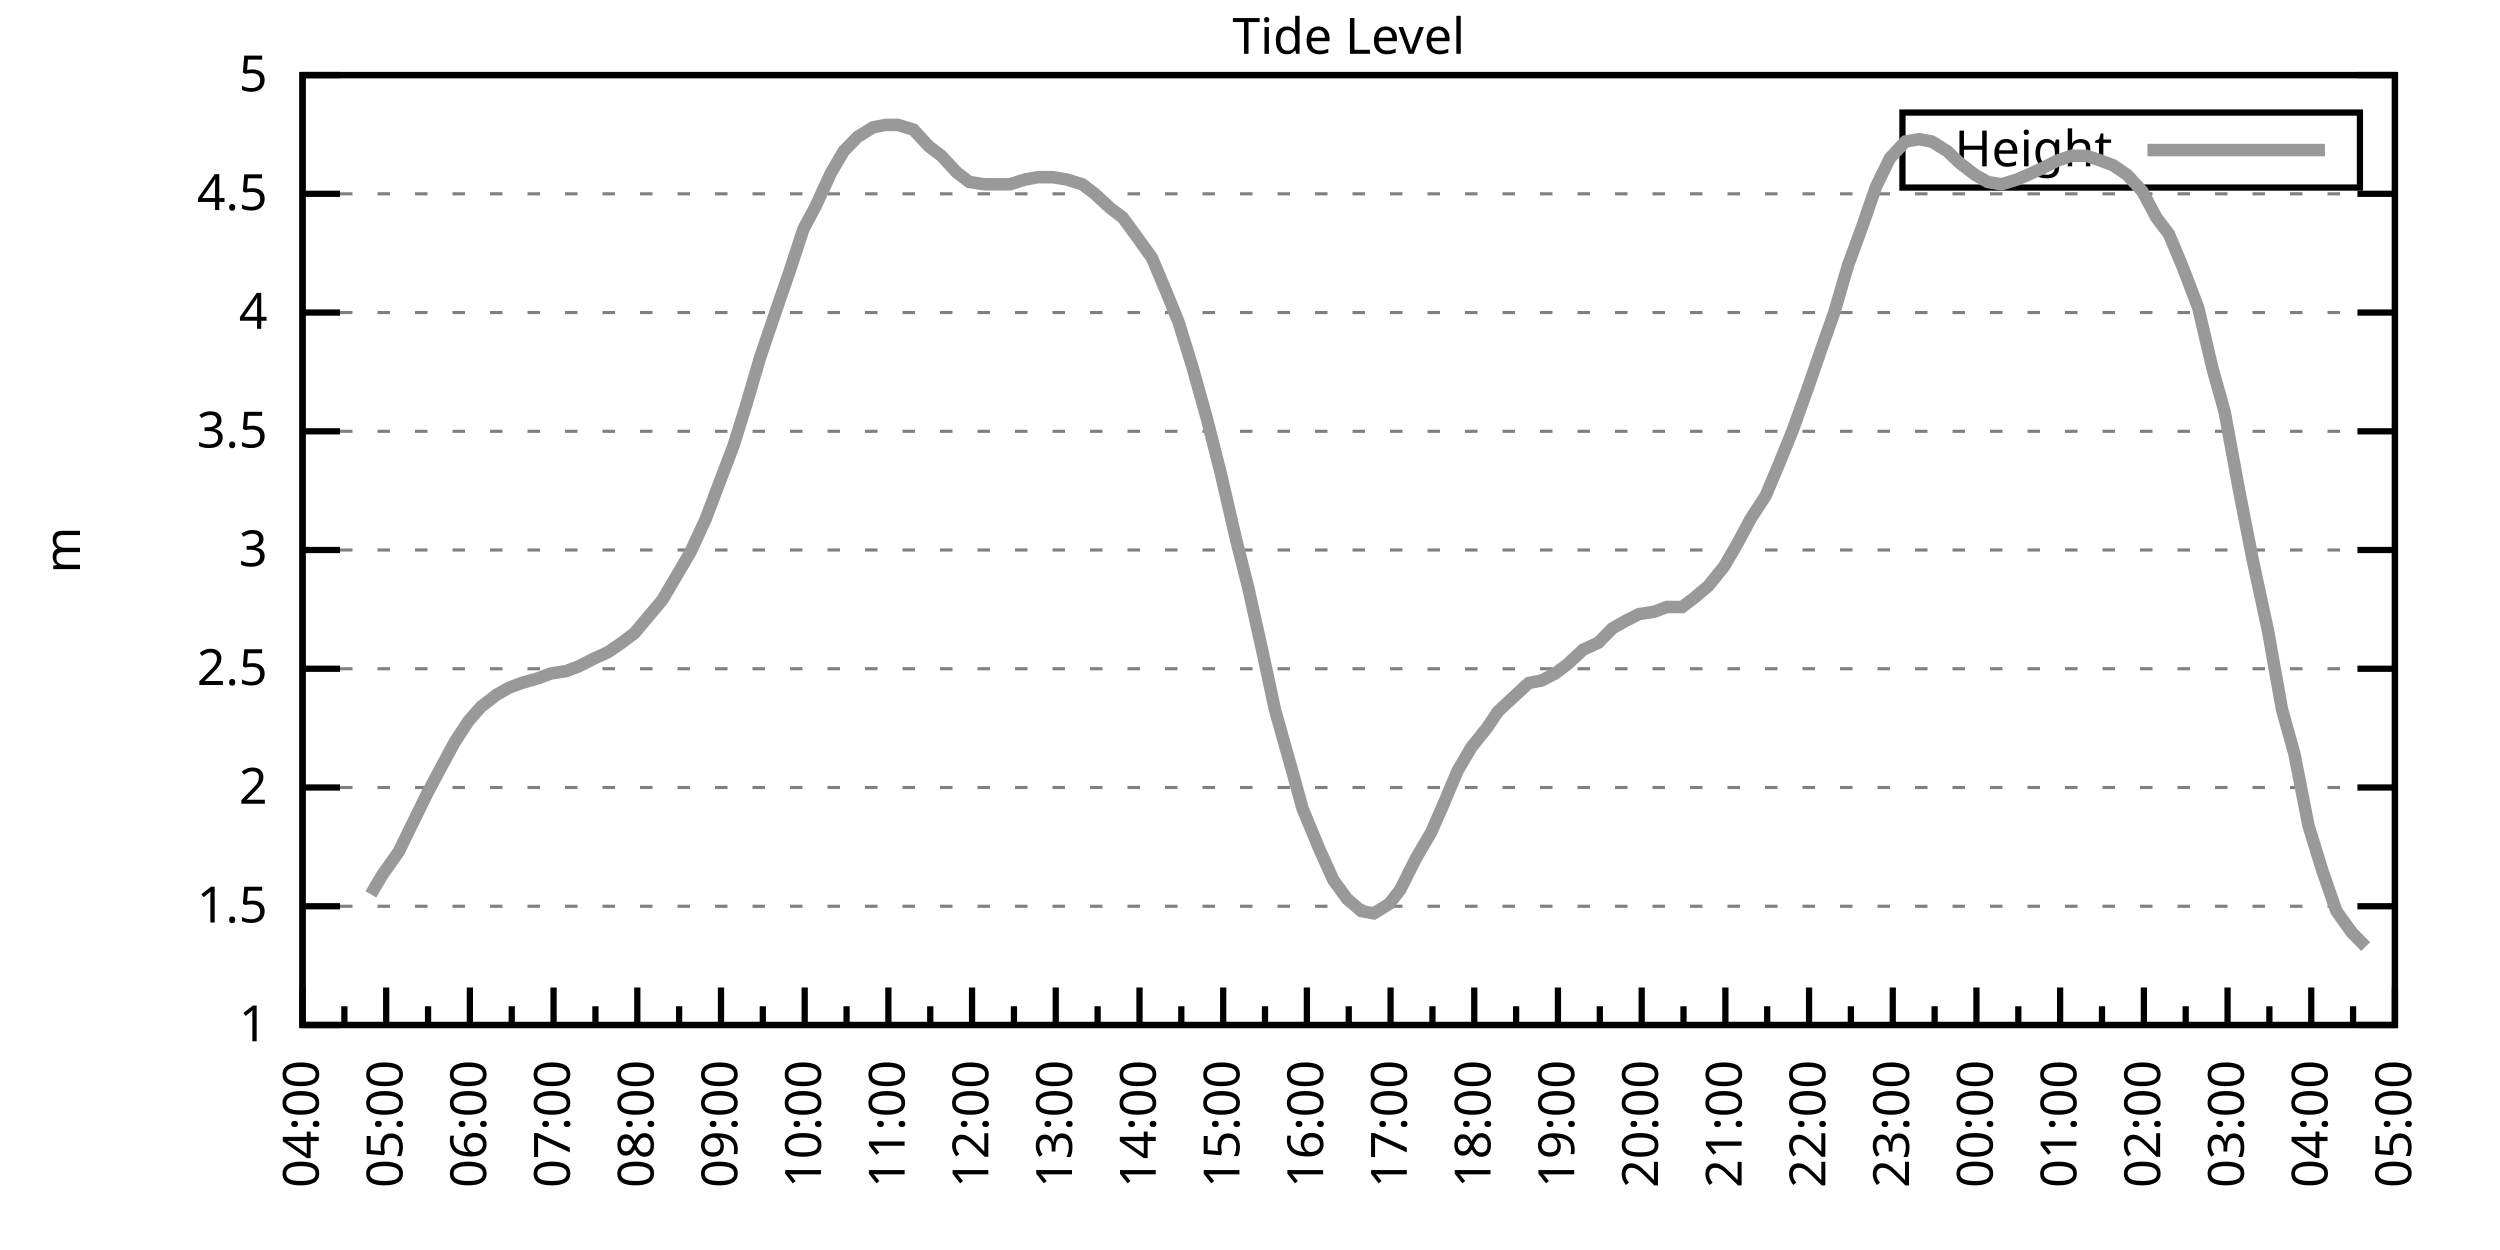
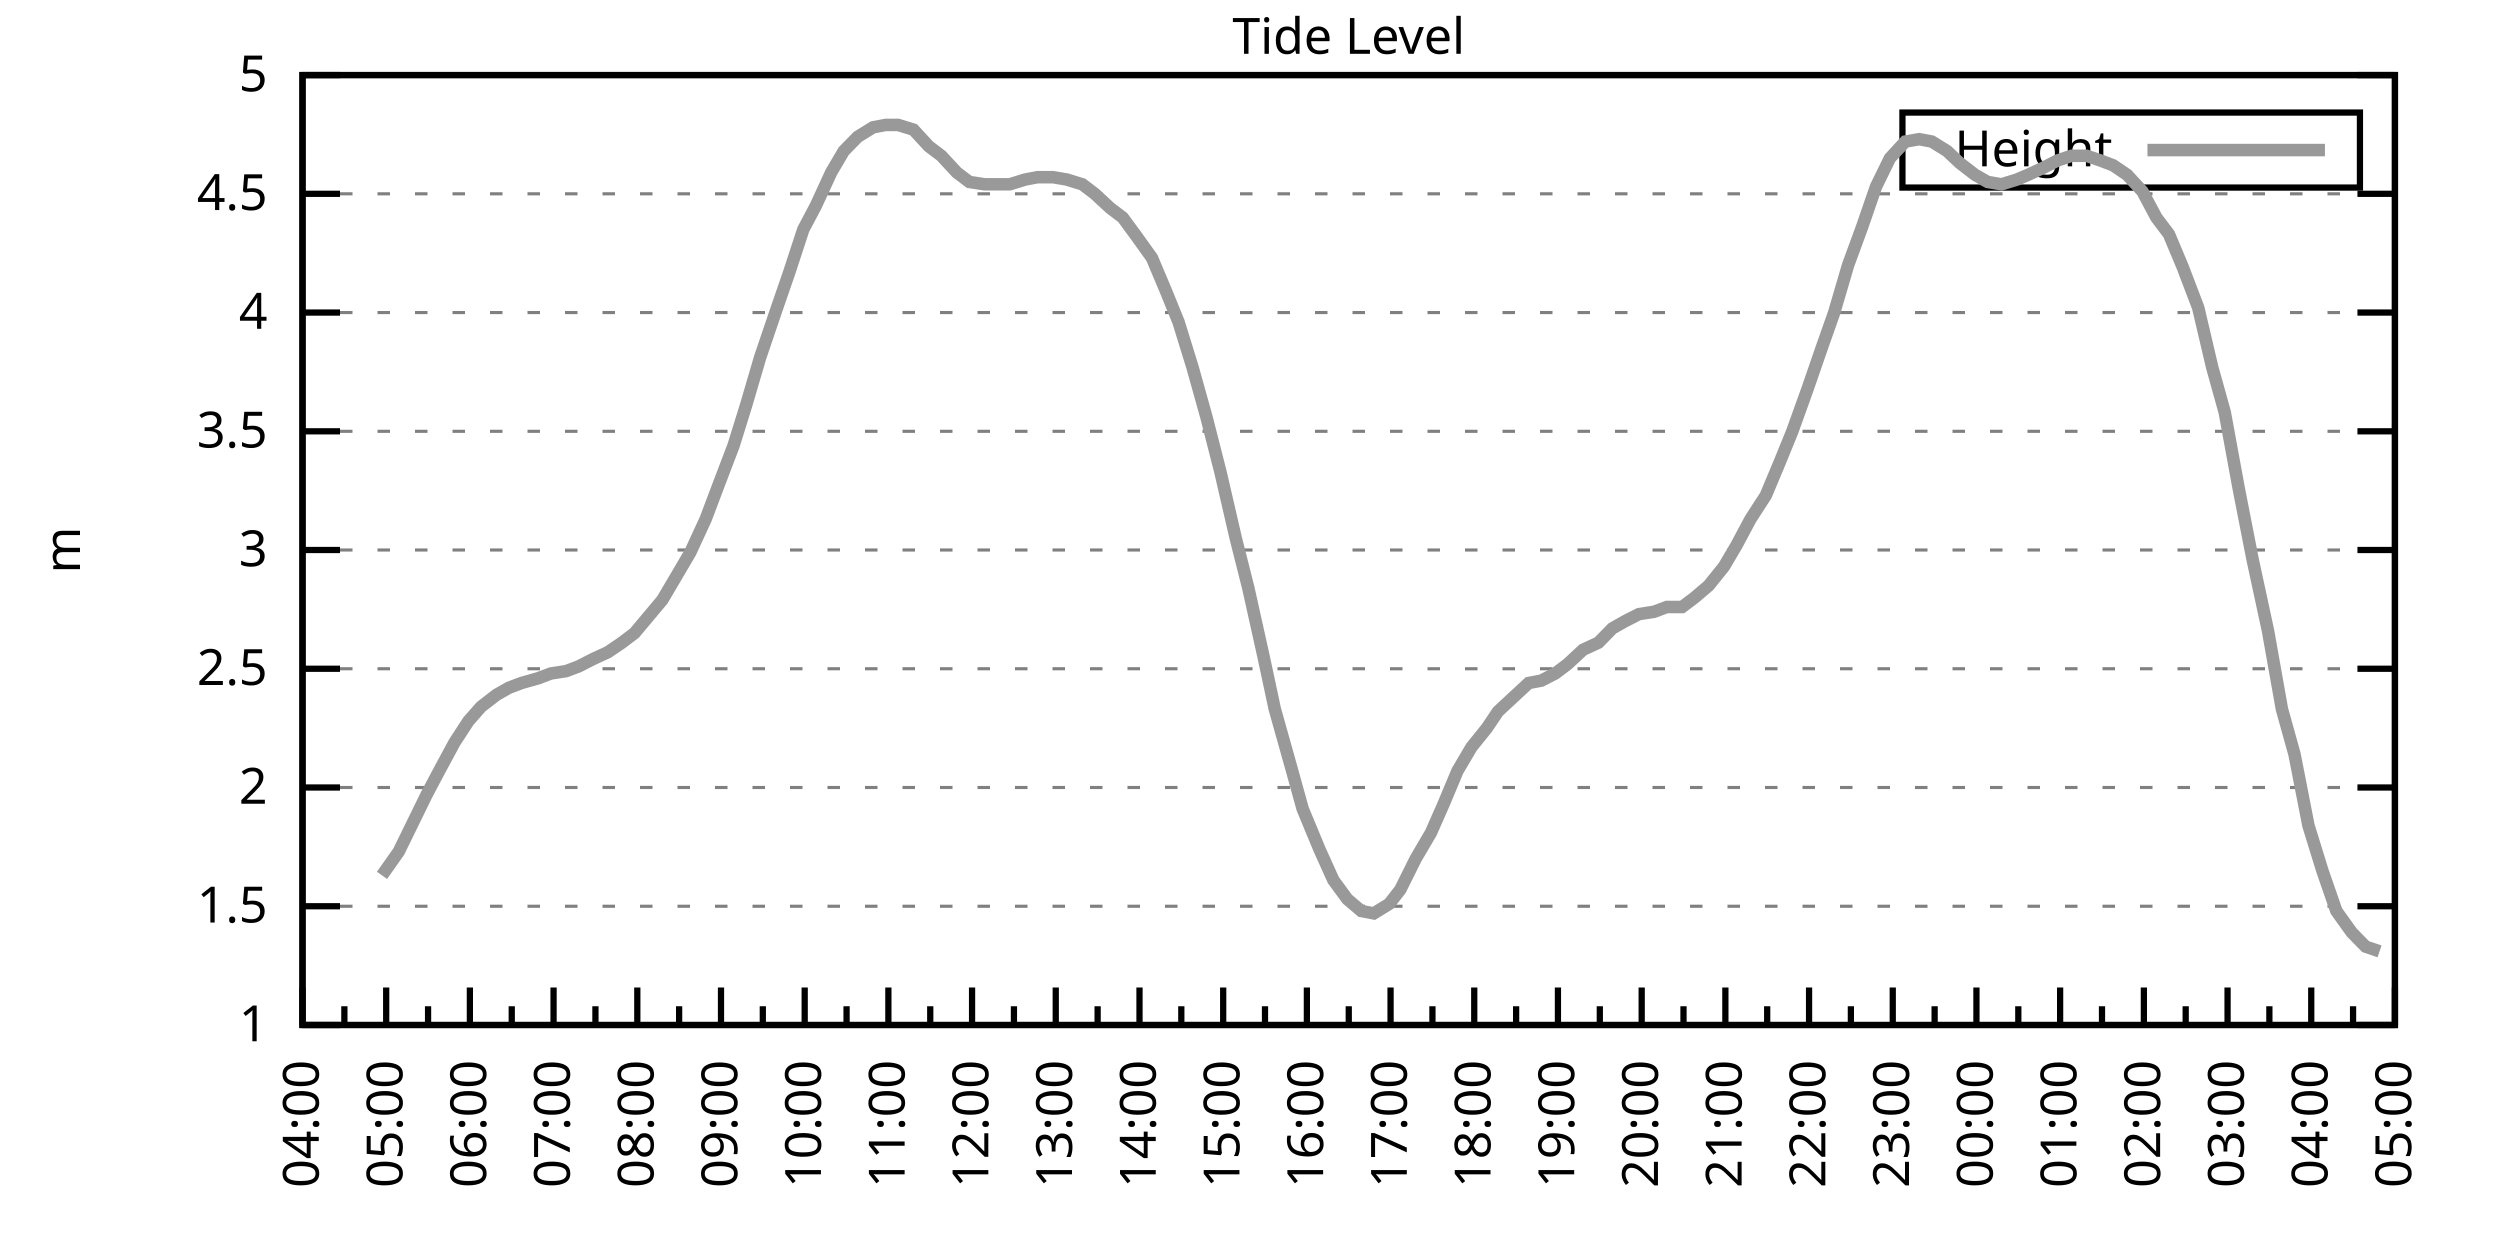
<svg xmlns="http://www.w3.org/2000/svg" xmlns:xlink="http://www.w3.org/1999/xlink" width="400" height="200" viewBox="0 0 400 200">
  <g id="gnuplot_canvas">
    <rect x="0" y="0" width="400" height="200" fill="none" />
    <defs>
      <circle id="gpDot" r="0.5" stroke-width="0.5" stroke="currentColor" />
      <path id="gpPt0" stroke-width="0.333" stroke="currentColor" d="M-1,0 h2 M0,-1 v2" />
      <path id="gpPt1" stroke-width="0.333" stroke="currentColor" d="M-1,-1 L1,1 M1,-1 L-1,1" />
      <path id="gpPt2" stroke-width="0.333" stroke="currentColor" d="M-1,0 L1,0 M0,-1 L0,1 M-1,-1 L1,1 M-1,1 L1,-1" />
      <rect id="gpPt3" stroke-width="0.333" stroke="currentColor" x="-1" y="-1" width="2" height="2" />
      <rect id="gpPt4" stroke-width="0.333" stroke="currentColor" fill="currentColor" x="-1" y="-1" width="2" height="2" />
      <circle id="gpPt5" stroke-width="0.333" stroke="currentColor" cx="0" cy="0" r="1" />
      <use xlink:href="#gpPt5" id="gpPt6" fill="currentColor" stroke="none" />
      <path id="gpPt7" stroke-width="0.333" stroke="currentColor" d="M0,-1.33 L-1.33,0.67 L1.33,0.67 z" />
      <use xlink:href="#gpPt7" id="gpPt8" fill="currentColor" stroke="none" />
      <use xlink:href="#gpPt7" id="gpPt9" stroke="currentColor" transform="rotate(180)" />
      <use xlink:href="#gpPt9" id="gpPt10" fill="currentColor" stroke="none" />
      <use xlink:href="#gpPt3" id="gpPt11" stroke="currentColor" transform="rotate(45)" />
      <use xlink:href="#gpPt11" id="gpPt12" fill="currentColor" stroke="none" />
      <path id="gpPt13" stroke-width="0.333" stroke="currentColor" d="M0,1.330 L1.265,0.411 L0.782,-1.067 L-0.782,-1.076 L-1.265,0.411 z" />
      <use xlink:href="#gpPt13" id="gpPt14" fill="currentColor" stroke="none" />
      <filter id="textbox" filterUnits="objectBoundingBox" x="0" y="0" height="1" width="1">
        <feFlood flood-color="white" flood-opacity="1" result="bgnd" />
        <feComposite in="SourceGraphic" in2="bgnd" operator="atop" />
      </filter>
      <filter id="greybox" filterUnits="objectBoundingBox" x="0" y="0" height="1" width="1">
        <feFlood flood-color="lightgrey" flood-opacity="1" result="grey" />
        <feComposite in="SourceGraphic" in2="grey" operator="atop" />
      </filter>
    </defs>
    <g fill="none" color="white" stroke="currentColor" stroke-width="1.00" stroke-linecap="butt" stroke-linejoin="miter">
</g>
    <g fill="none" color="black" stroke="currentColor" stroke-width="1.00" stroke-linecap="butt" stroke-linejoin="miter">
      <g stroke="none" shape-rendering="crispEdges">
        <polygon fill="rgb(255, 255, 255)" points="48.40,164.00 383.18,164.00 383.18,12.02 48.40,12.02 " />
      </g>
    </g>
    <g fill="none" color="black" stroke="currentColor" stroke-width="1.00" stroke-linecap="butt" stroke-linejoin="miter">
</g>
    <g fill="none" color="black" stroke="black" stroke-width="0.50" stroke-linecap="butt" stroke-linejoin="miter">
</g>
    <g fill="none" color="gray" stroke="currentColor" stroke-width="0.50" stroke-linecap="butt" stroke-linejoin="miter">
      <path stroke="gray" stroke-dasharray="2,4" class="gridline" d="M48.40,164.00 L383.19,164.00  " />
    </g>
    <g fill="none" color="gray" stroke="gray" stroke-width="1.00" stroke-linecap="butt" stroke-linejoin="miter">
</g>
    <g fill="none" color="black" stroke="currentColor" stroke-width="1.00" stroke-linecap="butt" stroke-linejoin="miter">
      <path stroke="black" d="M48.40,164.00 L54.40,164.00 M383.19,164.00 L377.19,164.00  " />
      <g transform="translate(42.80,166.60)" stroke="none" fill="black" font-family="Sans" font-size="8.00" text-anchor="end">
        <text>
          <tspan font-family="Sans"> 1</tspan>
        </text>
      </g>
    </g>
    <g fill="none" color="black" stroke="currentColor" stroke-width="1.00" stroke-linecap="butt" stroke-linejoin="miter">
</g>
    <g fill="none" color="black" stroke="black" stroke-width="0.50" stroke-linecap="butt" stroke-linejoin="miter">
</g>
    <g fill="none" color="gray" stroke="currentColor" stroke-width="0.50" stroke-linecap="butt" stroke-linejoin="miter">
      <path stroke="gray" stroke-dasharray="2,4" class="gridline" d="M48.40,145.00 L383.19,145.00  " />
    </g>
    <g fill="none" color="gray" stroke="gray" stroke-width="1.00" stroke-linecap="butt" stroke-linejoin="miter">
</g>
    <g fill="none" color="black" stroke="currentColor" stroke-width="1.00" stroke-linecap="butt" stroke-linejoin="miter">
      <path stroke="black" d="M48.40,145.00 L54.40,145.00 M383.19,145.00 L377.19,145.00  " />
      <g transform="translate(42.80,147.60)" stroke="none" fill="black" font-family="Sans" font-size="8.00" text-anchor="end">
        <text>
          <tspan font-family="Sans"> 1.5</tspan>
        </text>
      </g>
    </g>
    <g fill="none" color="black" stroke="currentColor" stroke-width="1.00" stroke-linecap="butt" stroke-linejoin="miter">
</g>
    <g fill="none" color="black" stroke="black" stroke-width="0.50" stroke-linecap="butt" stroke-linejoin="miter">
</g>
    <g fill="none" color="gray" stroke="currentColor" stroke-width="0.50" stroke-linecap="butt" stroke-linejoin="miter">
      <path stroke="gray" stroke-dasharray="2,4" class="gridline" d="M48.40,126.00 L383.19,126.00  " />
    </g>
    <g fill="none" color="gray" stroke="gray" stroke-width="1.00" stroke-linecap="butt" stroke-linejoin="miter">
</g>
    <g fill="none" color="black" stroke="currentColor" stroke-width="1.00" stroke-linecap="butt" stroke-linejoin="miter">
      <path stroke="black" d="M48.40,126.00 L54.40,126.00 M383.19,126.00 L377.19,126.00  " />
      <g transform="translate(42.80,128.60)" stroke="none" fill="black" font-family="Sans" font-size="8.00" text-anchor="end">
        <text>
          <tspan font-family="Sans"> 2</tspan>
        </text>
      </g>
    </g>
    <g fill="none" color="black" stroke="currentColor" stroke-width="1.00" stroke-linecap="butt" stroke-linejoin="miter">
</g>
    <g fill="none" color="black" stroke="black" stroke-width="0.50" stroke-linecap="butt" stroke-linejoin="miter">
</g>
    <g fill="none" color="gray" stroke="currentColor" stroke-width="0.50" stroke-linecap="butt" stroke-linejoin="miter">
      <path stroke="gray" stroke-dasharray="2,4" class="gridline" d="M48.40,107.00 L383.19,107.00  " />
    </g>
    <g fill="none" color="gray" stroke="gray" stroke-width="1.00" stroke-linecap="butt" stroke-linejoin="miter">
</g>
    <g fill="none" color="black" stroke="currentColor" stroke-width="1.00" stroke-linecap="butt" stroke-linejoin="miter">
      <path stroke="black" d="M48.40,107.00 L54.40,107.00 M383.19,107.00 L377.19,107.00  " />
      <g transform="translate(42.80,109.60)" stroke="none" fill="black" font-family="Sans" font-size="8.00" text-anchor="end">
        <text>
          <tspan font-family="Sans"> 2.5</tspan>
        </text>
      </g>
    </g>
    <g fill="none" color="black" stroke="currentColor" stroke-width="1.00" stroke-linecap="butt" stroke-linejoin="miter">
</g>
    <g fill="none" color="black" stroke="black" stroke-width="0.50" stroke-linecap="butt" stroke-linejoin="miter">
</g>
    <g fill="none" color="gray" stroke="currentColor" stroke-width="0.50" stroke-linecap="butt" stroke-linejoin="miter">
      <path stroke="gray" stroke-dasharray="2,4" class="gridline" d="M48.40,88.00 L383.19,88.00  " />
    </g>
    <g fill="none" color="gray" stroke="gray" stroke-width="1.00" stroke-linecap="butt" stroke-linejoin="miter">
</g>
    <g fill="none" color="black" stroke="currentColor" stroke-width="1.00" stroke-linecap="butt" stroke-linejoin="miter">
      <path stroke="black" d="M48.40,88.00 L54.40,88.00 M383.19,88.00 L377.19,88.00  " />
      <g transform="translate(42.80,90.60)" stroke="none" fill="black" font-family="Sans" font-size="8.00" text-anchor="end">
        <text>
          <tspan font-family="Sans"> 3</tspan>
        </text>
      </g>
    </g>
    <g fill="none" color="black" stroke="currentColor" stroke-width="1.00" stroke-linecap="butt" stroke-linejoin="miter">
</g>
    <g fill="none" color="black" stroke="black" stroke-width="0.50" stroke-linecap="butt" stroke-linejoin="miter">
</g>
    <g fill="none" color="gray" stroke="currentColor" stroke-width="0.50" stroke-linecap="butt" stroke-linejoin="miter">
      <path stroke="gray" stroke-dasharray="2,4" class="gridline" d="M48.40,69.01 L383.19,69.01  " />
    </g>
    <g fill="none" color="gray" stroke="gray" stroke-width="1.00" stroke-linecap="butt" stroke-linejoin="miter">
</g>
    <g fill="none" color="black" stroke="currentColor" stroke-width="1.00" stroke-linecap="butt" stroke-linejoin="miter">
      <path stroke="black" d="M48.40,69.01 L54.40,69.01 M383.19,69.01 L377.19,69.01  " />
      <g transform="translate(42.80,71.61)" stroke="none" fill="black" font-family="Sans" font-size="8.00" text-anchor="end">
        <text>
          <tspan font-family="Sans"> 3.5</tspan>
        </text>
      </g>
    </g>
    <g fill="none" color="black" stroke="currentColor" stroke-width="1.00" stroke-linecap="butt" stroke-linejoin="miter">
</g>
    <g fill="none" color="black" stroke="black" stroke-width="0.50" stroke-linecap="butt" stroke-linejoin="miter">
</g>
    <g fill="none" color="gray" stroke="currentColor" stroke-width="0.50" stroke-linecap="butt" stroke-linejoin="miter">
      <path stroke="gray" stroke-dasharray="2,4" class="gridline" d="M48.40,50.01 L383.19,50.01  " />
    </g>
    <g fill="none" color="gray" stroke="gray" stroke-width="1.00" stroke-linecap="butt" stroke-linejoin="miter">
</g>
    <g fill="none" color="black" stroke="currentColor" stroke-width="1.00" stroke-linecap="butt" stroke-linejoin="miter">
      <path stroke="black" d="M48.40,50.01 L54.40,50.01 M383.19,50.01 L377.19,50.01  " />
      <g transform="translate(42.80,52.61)" stroke="none" fill="black" font-family="Sans" font-size="8.00" text-anchor="end">
        <text>
          <tspan font-family="Sans"> 4</tspan>
        </text>
      </g>
    </g>
    <g fill="none" color="black" stroke="currentColor" stroke-width="1.00" stroke-linecap="butt" stroke-linejoin="miter">
</g>
    <g fill="none" color="black" stroke="black" stroke-width="0.50" stroke-linecap="butt" stroke-linejoin="miter">
</g>
    <g fill="none" color="gray" stroke="currentColor" stroke-width="0.50" stroke-linecap="butt" stroke-linejoin="miter">
      <path stroke="gray" stroke-dasharray="2,4" class="gridline" d="M48.40,31.01 L383.19,31.01  " />
    </g>
    <g fill="none" color="gray" stroke="gray" stroke-width="1.00" stroke-linecap="butt" stroke-linejoin="miter">
</g>
    <g fill="none" color="black" stroke="currentColor" stroke-width="1.00" stroke-linecap="butt" stroke-linejoin="miter">
      <path stroke="black" d="M48.40,31.01 L54.40,31.01 M383.19,31.01 L377.19,31.01  " />
      <g transform="translate(42.80,33.61)" stroke="none" fill="black" font-family="Sans" font-size="8.00" text-anchor="end">
        <text>
          <tspan font-family="Sans"> 4.5</tspan>
        </text>
      </g>
    </g>
    <g fill="none" color="black" stroke="currentColor" stroke-width="1.00" stroke-linecap="butt" stroke-linejoin="miter">
</g>
    <g fill="none" color="black" stroke="black" stroke-width="0.50" stroke-linecap="butt" stroke-linejoin="miter">
</g>
    <g fill="none" color="gray" stroke="currentColor" stroke-width="0.50" stroke-linecap="butt" stroke-linejoin="miter">
      <path stroke="gray" stroke-dasharray="2,4" class="gridline" d="M48.40,12.01 L383.19,12.01  " />
    </g>
    <g fill="none" color="gray" stroke="gray" stroke-width="1.00" stroke-linecap="butt" stroke-linejoin="miter">
</g>
    <g fill="none" color="black" stroke="currentColor" stroke-width="1.00" stroke-linecap="butt" stroke-linejoin="miter">
      <path stroke="black" d="M48.40,12.01 L54.40,12.01 M383.19,12.01 L377.19,12.01  " />
      <g transform="translate(42.80,14.61)" stroke="none" fill="black" font-family="Sans" font-size="8.00" text-anchor="end">
        <text>
          <tspan font-family="Sans"> 5</tspan>
        </text>
      </g>
    </g>
    <g fill="none" color="black" stroke="currentColor" stroke-width="1.00" stroke-linecap="butt" stroke-linejoin="miter">
      <path stroke="black" d="M48.40,164.00 L48.40,158.00  " />
      <g transform="translate(51.00,169.60) rotate(270)" stroke="none" fill="black" font-family="Sans" font-size="8.00" text-anchor="end">
        <text>
          <tspan font-family="Sans">04:00</tspan>
        </text>
      </g>
    </g>
    <g fill="none" color="black" stroke="currentColor" stroke-width="1.00" stroke-linecap="butt" stroke-linejoin="miter">
      <path stroke="black" d="M55.10,164.00 L55.10,161.00 M61.79,164.00 L61.79,158.00  " />
      <g transform="translate(64.39,169.60) rotate(270)" stroke="none" fill="black" font-family="Sans" font-size="8.00" text-anchor="end">
        <text>
          <tspan font-family="Sans">05:00</tspan>
        </text>
      </g>
    </g>
    <g fill="none" color="black" stroke="currentColor" stroke-width="1.00" stroke-linecap="butt" stroke-linejoin="miter">
      <path stroke="black" d="M68.49,164.00 L68.49,161.00 M75.18,164.00 L75.18,158.00  " />
      <g transform="translate(77.78,169.60) rotate(270)" stroke="none" fill="black" font-family="Sans" font-size="8.00" text-anchor="end">
        <text>
          <tspan font-family="Sans">06:00</tspan>
        </text>
      </g>
    </g>
    <g fill="none" color="black" stroke="currentColor" stroke-width="1.00" stroke-linecap="butt" stroke-linejoin="miter">
      <path stroke="black" d="M81.88,164.00 L81.88,161.00 M88.57,164.00 L88.57,158.00  " />
      <g transform="translate(91.17,169.60) rotate(270)" stroke="none" fill="black" font-family="Sans" font-size="8.00" text-anchor="end">
        <text>
          <tspan font-family="Sans">07:00</tspan>
        </text>
      </g>
    </g>
    <g fill="none" color="black" stroke="currentColor" stroke-width="1.00" stroke-linecap="butt" stroke-linejoin="miter">
      <path stroke="black" d="M95.27,164.00 L95.27,161.00 M101.97,164.00 L101.97,158.00  " />
      <g transform="translate(104.57,169.60) rotate(270)" stroke="none" fill="black" font-family="Sans" font-size="8.00" text-anchor="end">
        <text>
          <tspan font-family="Sans">08:00</tspan>
        </text>
      </g>
    </g>
    <g fill="none" color="black" stroke="currentColor" stroke-width="1.00" stroke-linecap="butt" stroke-linejoin="miter">
      <path stroke="black" d="M108.66,164.00 L108.66,161.00 M115.36,164.00 L115.36,158.00  " />
      <g transform="translate(117.96,169.60) rotate(270)" stroke="none" fill="black" font-family="Sans" font-size="8.00" text-anchor="end">
        <text>
          <tspan font-family="Sans">09:00</tspan>
        </text>
      </g>
    </g>
    <g fill="none" color="black" stroke="currentColor" stroke-width="1.00" stroke-linecap="butt" stroke-linejoin="miter">
      <path stroke="black" d="M122.05,164.00 L122.05,161.00 M128.75,164.00 L128.75,158.00  " />
      <g transform="translate(131.35,169.60) rotate(270)" stroke="none" fill="black" font-family="Sans" font-size="8.00" text-anchor="end">
        <text>
          <tspan font-family="Sans">10:00</tspan>
        </text>
      </g>
    </g>
    <g fill="none" color="black" stroke="currentColor" stroke-width="1.00" stroke-linecap="butt" stroke-linejoin="miter">
      <path stroke="black" d="M135.45,164.00 L135.45,161.00 M142.14,164.00 L142.14,158.00  " />
      <g transform="translate(144.74,169.60) rotate(270)" stroke="none" fill="black" font-family="Sans" font-size="8.00" text-anchor="end">
        <text>
          <tspan font-family="Sans">11:00</tspan>
        </text>
      </g>
    </g>
    <g fill="none" color="black" stroke="currentColor" stroke-width="1.00" stroke-linecap="butt" stroke-linejoin="miter">
      <path stroke="black" d="M148.84,164.00 L148.84,161.00 M155.53,164.00 L155.53,158.00  " />
      <g transform="translate(158.13,169.60) rotate(270)" stroke="none" fill="black" font-family="Sans" font-size="8.00" text-anchor="end">
        <text>
          <tspan font-family="Sans">12:00</tspan>
        </text>
      </g>
    </g>
    <g fill="none" color="black" stroke="currentColor" stroke-width="1.00" stroke-linecap="butt" stroke-linejoin="miter">
      <path stroke="black" d="M162.23,164.00 L162.23,161.00 M168.92,164.00 L168.92,158.00  " />
      <g transform="translate(171.52,169.60) rotate(270)" stroke="none" fill="black" font-family="Sans" font-size="8.00" text-anchor="end">
        <text>
          <tspan font-family="Sans">13:00</tspan>
        </text>
      </g>
    </g>
    <g fill="none" color="black" stroke="currentColor" stroke-width="1.00" stroke-linecap="butt" stroke-linejoin="miter">
      <path stroke="black" d="M175.62,164.00 L175.62,161.00 M182.32,164.00 L182.32,158.00  " />
      <g transform="translate(184.92,169.60) rotate(270)" stroke="none" fill="black" font-family="Sans" font-size="8.00" text-anchor="end">
        <text>
          <tspan font-family="Sans">14:00</tspan>
        </text>
      </g>
    </g>
    <g fill="none" color="black" stroke="currentColor" stroke-width="1.00" stroke-linecap="butt" stroke-linejoin="miter">
      <path stroke="black" d="M189.01,164.00 L189.01,161.00 M195.71,164.00 L195.71,158.00  " />
      <g transform="translate(198.31,169.60) rotate(270)" stroke="none" fill="black" font-family="Sans" font-size="8.00" text-anchor="end">
        <text>
          <tspan font-family="Sans">15:00</tspan>
        </text>
      </g>
    </g>
    <g fill="none" color="black" stroke="currentColor" stroke-width="1.00" stroke-linecap="butt" stroke-linejoin="miter">
      <path stroke="black" d="M202.40,164.00 L202.40,161.00 M209.10,164.00 L209.10,158.00  " />
      <g transform="translate(211.70,169.60) rotate(270)" stroke="none" fill="black" font-family="Sans" font-size="8.00" text-anchor="end">
        <text>
          <tspan font-family="Sans">16:00</tspan>
        </text>
      </g>
    </g>
    <g fill="none" color="black" stroke="currentColor" stroke-width="1.00" stroke-linecap="butt" stroke-linejoin="miter">
      <path stroke="black" d="M215.80,164.00 L215.80,161.00 M222.49,164.00 L222.49,158.00  " />
      <g transform="translate(225.09,169.60) rotate(270)" stroke="none" fill="black" font-family="Sans" font-size="8.00" text-anchor="end">
        <text>
          <tspan font-family="Sans">17:00</tspan>
        </text>
      </g>
    </g>
    <g fill="none" color="black" stroke="currentColor" stroke-width="1.00" stroke-linecap="butt" stroke-linejoin="miter">
      <path stroke="black" d="M229.19,164.00 L229.19,161.00 M235.88,164.00 L235.88,158.00  " />
      <g transform="translate(238.48,169.60) rotate(270)" stroke="none" fill="black" font-family="Sans" font-size="8.00" text-anchor="end">
        <text>
          <tspan font-family="Sans">18:00</tspan>
        </text>
      </g>
    </g>
    <g fill="none" color="black" stroke="currentColor" stroke-width="1.00" stroke-linecap="butt" stroke-linejoin="miter">
      <path stroke="black" d="M242.58,164.00 L242.58,161.00 M249.27,164.00 L249.27,158.00  " />
      <g transform="translate(251.87,169.60) rotate(270)" stroke="none" fill="black" font-family="Sans" font-size="8.00" text-anchor="end">
        <text>
          <tspan font-family="Sans">19:00</tspan>
        </text>
      </g>
    </g>
    <g fill="none" color="black" stroke="currentColor" stroke-width="1.00" stroke-linecap="butt" stroke-linejoin="miter">
      <path stroke="black" d="M255.97,164.00 L255.97,161.00 M262.67,164.00 L262.67,158.00  " />
      <g transform="translate(265.27,169.60) rotate(270)" stroke="none" fill="black" font-family="Sans" font-size="8.00" text-anchor="end">
        <text>
          <tspan font-family="Sans">20:00</tspan>
        </text>
      </g>
    </g>
    <g fill="none" color="black" stroke="currentColor" stroke-width="1.00" stroke-linecap="butt" stroke-linejoin="miter">
      <path stroke="black" d="M269.36,164.00 L269.36,161.00 M276.06,164.00 L276.06,158.00  " />
      <g transform="translate(278.66,169.60) rotate(270)" stroke="none" fill="black" font-family="Sans" font-size="8.00" text-anchor="end">
        <text>
          <tspan font-family="Sans">21:00</tspan>
        </text>
      </g>
    </g>
    <g fill="none" color="black" stroke="currentColor" stroke-width="1.00" stroke-linecap="butt" stroke-linejoin="miter">
      <path stroke="black" d="M282.75,164.00 L282.75,161.00 M289.45,164.00 L289.45,158.00  " />
      <g transform="translate(292.05,169.60) rotate(270)" stroke="none" fill="black" font-family="Sans" font-size="8.00" text-anchor="end">
        <text>
          <tspan font-family="Sans">22:00</tspan>
        </text>
      </g>
    </g>
    <g fill="none" color="black" stroke="currentColor" stroke-width="1.00" stroke-linecap="butt" stroke-linejoin="miter">
      <path stroke="black" d="M296.14,164.00 L296.14,161.00 M302.84,164.00 L302.84,158.00  " />
      <g transform="translate(305.44,169.60) rotate(270)" stroke="none" fill="black" font-family="Sans" font-size="8.00" text-anchor="end">
        <text>
          <tspan font-family="Sans">23:00</tspan>
        </text>
      </g>
    </g>
    <g fill="none" color="black" stroke="currentColor" stroke-width="1.00" stroke-linecap="butt" stroke-linejoin="miter">
      <path stroke="black" d="M309.54,164.00 L309.54,161.00 M316.23,164.00 L316.23,158.00  " />
      <g transform="translate(318.83,169.60) rotate(270)" stroke="none" fill="black" font-family="Sans" font-size="8.00" text-anchor="end">
        <text>
          <tspan font-family="Sans">00:00</tspan>
        </text>
      </g>
    </g>
    <g fill="none" color="black" stroke="currentColor" stroke-width="1.00" stroke-linecap="butt" stroke-linejoin="miter">
      <path stroke="black" d="M322.93,164.00 L322.93,161.00 M329.62,164.00 L329.62,158.00  " />
      <g transform="translate(332.22,169.60) rotate(270)" stroke="none" fill="black" font-family="Sans" font-size="8.00" text-anchor="end">
        <text>
          <tspan font-family="Sans">01:00</tspan>
        </text>
      </g>
    </g>
    <g fill="none" color="black" stroke="currentColor" stroke-width="1.00" stroke-linecap="butt" stroke-linejoin="miter">
      <path stroke="black" d="M336.32,164.00 L336.32,161.00 M343.02,164.00 L343.02,158.00  " />
      <g transform="translate(345.62,169.60) rotate(270)" stroke="none" fill="black" font-family="Sans" font-size="8.00" text-anchor="end">
        <text>
          <tspan font-family="Sans">02:00</tspan>
        </text>
      </g>
    </g>
    <g fill="none" color="black" stroke="currentColor" stroke-width="1.00" stroke-linecap="butt" stroke-linejoin="miter">
      <path stroke="black" d="M349.71,164.00 L349.71,161.00 M356.41,164.00 L356.41,158.00  " />
      <g transform="translate(359.01,169.60) rotate(270)" stroke="none" fill="black" font-family="Sans" font-size="8.00" text-anchor="end">
        <text>
          <tspan font-family="Sans">03:00</tspan>
        </text>
      </g>
    </g>
    <g fill="none" color="black" stroke="currentColor" stroke-width="1.00" stroke-linecap="butt" stroke-linejoin="miter">
      <path stroke="black" d="M363.10,164.00 L363.10,161.00 M369.80,164.00 L369.80,158.00  " />
      <g transform="translate(372.40,169.60) rotate(270)" stroke="none" fill="black" font-family="Sans" font-size="8.00" text-anchor="end">
        <text>
          <tspan font-family="Sans">04:00</tspan>
        </text>
      </g>
    </g>
    <g fill="none" color="black" stroke="currentColor" stroke-width="1.00" stroke-linecap="butt" stroke-linejoin="miter">
      <path stroke="black" d="M376.49,164.00 L376.49,161.00 M383.19,164.00 L383.19,158.00  " />
      <g transform="translate(385.79,169.60) rotate(270)" stroke="none" fill="black" font-family="Sans" font-size="8.00" text-anchor="end">
        <text>
          <tspan font-family="Sans">05:00</tspan>
        </text>
      </g>
    </g>
    <g fill="none" color="black" stroke="currentColor" stroke-width="1.00" stroke-linecap="butt" stroke-linejoin="miter">
</g>
    <g fill="none" color="black" stroke="currentColor" stroke-width="1.00" stroke-linecap="butt" stroke-linejoin="miter">
      <path stroke="black" d="M48.40,12.01 L48.40,164.00 L383.19,164.00 L383.19,12.01 L48.40,12.01 Z  " />
    </g>
    <g fill="none" color="black" stroke="currentColor" stroke-width="1.00" stroke-linecap="butt" stroke-linejoin="miter">
      <g transform="translate(12.80,88.01) rotate(270)" stroke="none" fill="black" font-family="Sans" font-size="8.00" text-anchor="middle">
        <text>
          <tspan font-family="Sans">m</tspan>
        </text>
      </g>
    </g>
    <g fill="none" color="black" stroke="currentColor" stroke-width="1.00" stroke-linecap="butt" stroke-linejoin="miter">
</g>
    <g fill="none" color="black" stroke="currentColor" stroke-width="1.00" stroke-linecap="butt" stroke-linejoin="miter">
      <path stroke="black" d="M304.39,30.01 L304.39,18.01 L377.59,18.01 L377.59,30.01 L304.39,30.01 Z  " />
    </g>
    <g id="Tide_level_plot_1">
      <g fill="none" color="white" stroke="black" stroke-width="2.00" stroke-linecap="butt" stroke-linejoin="miter">
</g>
      <g fill="none" color="black" stroke="currentColor" stroke-width="2.00" stroke-linecap="butt" stroke-linejoin="miter">
        <g transform="translate(337.99,26.61)" stroke="none" fill="black" font-family="Sans" font-size="8.00" text-anchor="end">
          <text>
            <tspan font-family="Sans">Height</tspan>
          </text>
        </g>
      </g>
      <g fill="none" color="black" stroke="currentColor" stroke-width="2.00" stroke-linecap="butt" stroke-linejoin="miter">
-         <path stroke="rgb(153, 153, 153)" d="M343.59,24.01 L371.99,24.01 M59.34,143.10 L61.12,140.06 L63.80,136.26 L66.03,131.70 L68.26,127.14 L70.27,123.34   L72.73,118.78 L74.96,115.36 L76.97,113.08 L79.42,111.18 L81.43,110.04 L83.44,109.28 L86.12,108.52 L88.13,107.76   L90.58,107.38 L92.59,106.62 L94.82,105.48 L97.28,104.34 L99.51,102.82 L101.52,101.30 L103.75,98.64 L105.98,95.98   L108.22,92.18 L110.45,88.38 L112.90,83.07 L114.91,77.75 L117.37,71.29 L119.38,64.83 L121.61,57.23 L124.06,50.01   L126.29,43.55 L128.53,36.71 L130.54,32.91 L132.99,27.59 L135.00,24.17 L137.23,21.89 L139.69,20.37 L141.69,19.99   L143.70,19.99 L146.16,20.75 L148.61,23.41 L150.62,24.93 L153.08,27.59 L155.09,29.11 L157.54,29.49 L159.77,29.49   L161.56,29.49 L164.01,28.73 L166.02,28.35 L168.48,28.35 L170.71,28.73 L173.17,29.49 L175.17,31.01 L177.63,33.29   L179.64,34.81 L181.87,37.85 L184.32,41.27 L186.56,46.59 L188.57,51.53 L190.80,58.75 L193.03,66.73 L195.26,75.47   L197.72,86.11 L199.73,94.08 L202.18,105.10 L203.97,113.46 L206.64,122.96 L208.43,129.42 L211.11,135.88 L213.34,140.82   L215.57,143.86 L217.80,145.76 L219.81,146.14 L222.27,144.62 L224.05,142.34 L226.51,137.40 L228.96,133.22 L230.97,128.66   L233.20,123.34 L235.44,119.54 L237.89,116.50 L239.68,113.84 L242.13,111.56 L244.59,109.28 L246.60,108.90 L248.83,107.76   L250.84,106.24 L253.29,103.96 L255.75,102.82 L257.98,100.54 L259.99,99.40 L262.22,98.26 L264.67,97.88 L266.68,97.12   L269.14,97.12 L271.15,95.60 L273.38,93.70 L275.83,90.66 L277.84,87.25 L280.07,83.07 L282.53,79.27 L284.76,73.95   L286.77,69.01 L289.23,62.17 L291.46,55.71 L293.47,50.01 L295.70,42.41 L297.93,36.33 L300.16,29.87 L302.39,25.31   L304.85,22.65 L307.08,22.27 L309.09,22.65 L311.54,24.17 L313.55,26.07 L316.01,27.97 L318.02,29.11 L320.25,29.49   L322.70,28.73 L324.49,27.97 L326.95,26.83 L329.18,25.69 L331.41,24.93 L333.86,24.93 L336.10,25.69 L338.10,26.45   L340.34,27.97 L342.79,30.63 L345.02,34.81 L347.03,37.47 L349.26,42.79 L351.72,49.25 L353.95,58.75 L355.96,65.97   L358.19,78.13 L360.42,89.52 L362.88,100.92 L365.11,113.46 L367.12,120.68 L369.35,132.08 L371.58,139.30 L373.82,145.76   L376.27,149.18 L378.50,151.46  " />
+         <path stroke="rgb(153, 153, 153)" d="M343.59,24.01 L371.99,24.01 M61.12,140.06 L63.80,136.26 L66.03,131.70 L68.26,127.14 L70.27,123.34 L72.73,118.78   L74.96,115.36 L76.97,113.08 L79.42,111.18 L81.43,110.04 L83.44,109.28 L86.12,108.52 L88.13,107.76 L90.58,107.38   L92.59,106.62 L94.82,105.48 L97.28,104.34 L99.51,102.82 L101.52,101.30 L103.75,98.64 L105.98,95.98 L108.22,92.18   L110.45,88.38 L112.90,83.07 L114.91,77.75 L117.37,71.29 L119.38,64.83 L121.61,57.23 L124.06,50.01 L126.29,43.55   L128.53,36.71 L130.54,32.91 L132.99,27.59 L135.00,24.17 L137.23,21.89 L139.69,20.37 L141.69,19.99 L143.70,19.99   L146.16,20.75 L148.61,23.41 L150.62,24.93 L153.08,27.59 L155.09,29.11 L157.54,29.49 L159.77,29.49 L161.56,29.49   L164.01,28.73 L166.02,28.35 L168.48,28.35 L170.71,28.73 L173.17,29.49 L175.17,31.01 L177.63,33.29 L179.64,34.81   L181.87,37.85 L184.32,41.27 L186.56,46.59 L188.57,51.53 L190.80,58.75 L193.03,66.73 L195.26,75.47 L197.72,86.11   L199.73,94.08 L202.18,105.10 L203.97,113.46 L206.64,122.96 L208.43,129.42 L211.11,135.88 L213.34,140.82 L215.57,143.86   L217.80,145.76 L219.81,146.14 L222.27,144.62 L224.05,142.34 L226.51,137.40 L228.96,133.22 L230.97,128.66 L233.20,123.34   L235.44,119.54 L237.89,116.50 L239.68,113.84 L242.13,111.56 L244.59,109.28 L246.60,108.90 L248.83,107.76 L250.84,106.24   L253.29,103.96 L255.75,102.82 L257.98,100.54 L259.99,99.40 L262.22,98.26 L264.67,97.88 L266.68,97.12 L269.14,97.12   L271.15,95.60 L273.38,93.70 L275.83,90.66 L277.84,87.25 L280.07,83.07 L282.53,79.27 L284.76,73.95 L286.77,69.01   L289.23,62.17 L291.46,55.71 L293.47,50.01 L295.70,42.41 L297.93,36.33 L300.16,29.87 L302.39,25.31 L304.85,22.65   L307.08,22.27 L309.09,22.65 L311.54,24.17 L313.55,26.07 L316.01,27.97 L318.02,29.11 L320.25,29.49 L322.70,28.73   L324.49,27.97 L326.95,26.83 L329.18,25.69 L331.41,24.93 L333.86,24.93 L336.10,25.69 L338.10,26.45 L340.34,27.97   L342.79,30.63 L345.02,34.81 L347.03,37.47 L349.26,42.79 L351.72,49.25 L353.95,58.75 L355.96,65.97 L358.19,78.13   L360.42,89.52 L362.88,100.92 L365.11,113.46 L367.12,120.68 L369.35,132.08 L371.58,139.30 L373.82,145.76 L376.27,149.18   L378.50,151.46 L380.73,152.22  " />
      </g>
    </g>
    <g fill="none" color="black" stroke="currentColor" stroke-width="2.00" stroke-linecap="butt" stroke-linejoin="miter">
</g>
    <g fill="none" color="black" stroke="black" stroke-width="1.00" stroke-linecap="butt" stroke-linejoin="miter">
</g>
    <g fill="none" color="black" stroke="currentColor" stroke-width="1.00" stroke-linecap="butt" stroke-linejoin="miter">
      <path stroke="black" d="M48.40,12.01 L48.40,164.00 L383.19,164.00 L383.19,12.01 L48.40,12.01 Z  " />
    </g>
    <g fill="none" color="black" stroke="currentColor" stroke-width="1.00" stroke-linecap="butt" stroke-linejoin="miter">
      <g transform="translate(215.79,8.61)" stroke="none" fill="black" font-family="Sans" font-size="8.00" text-anchor="middle">
        <text>
          <tspan font-family="Sans">Tide Level</tspan>
        </text>
      </g>
    </g>
    <g fill="none" color="black" stroke="currentColor" stroke-width="1.00" stroke-linecap="butt" stroke-linejoin="miter">
</g>
  </g>
</svg>
